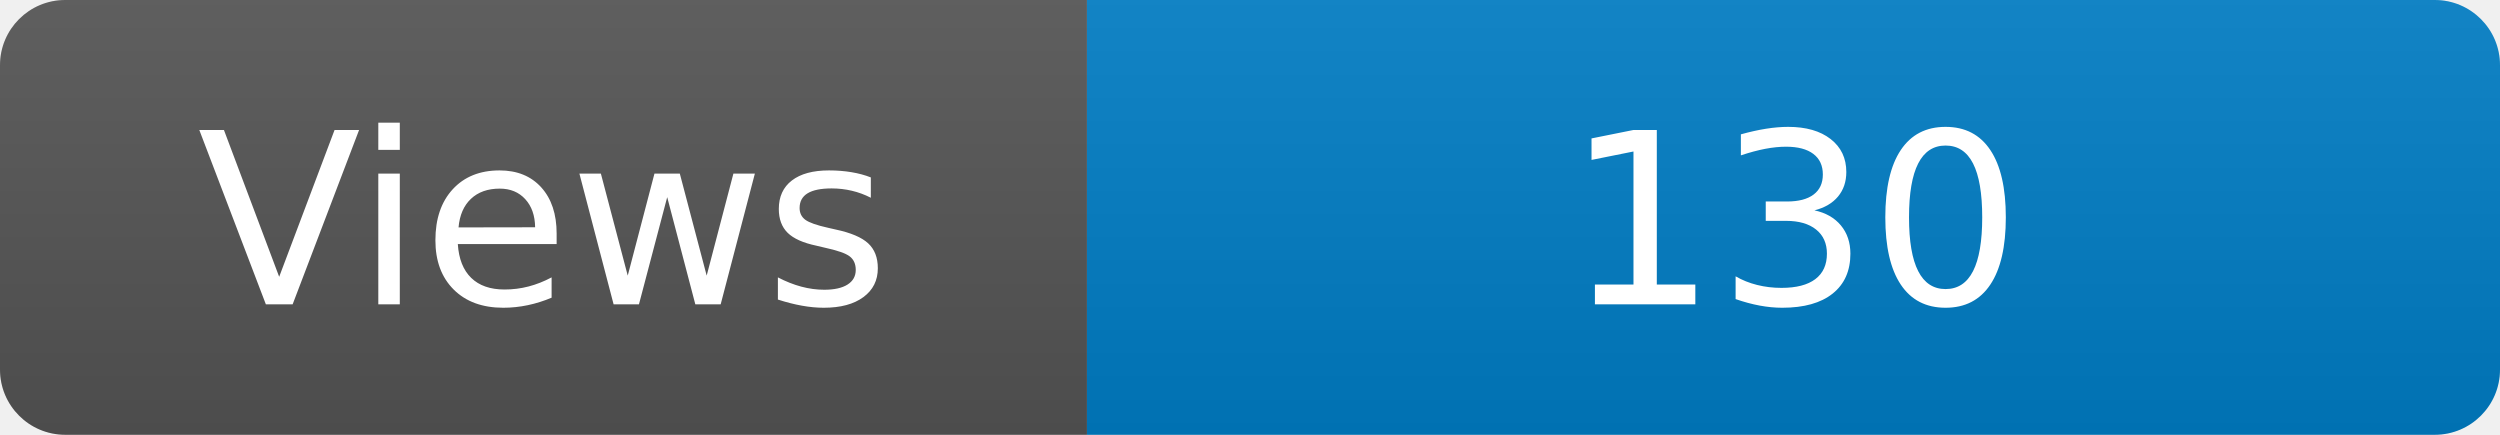
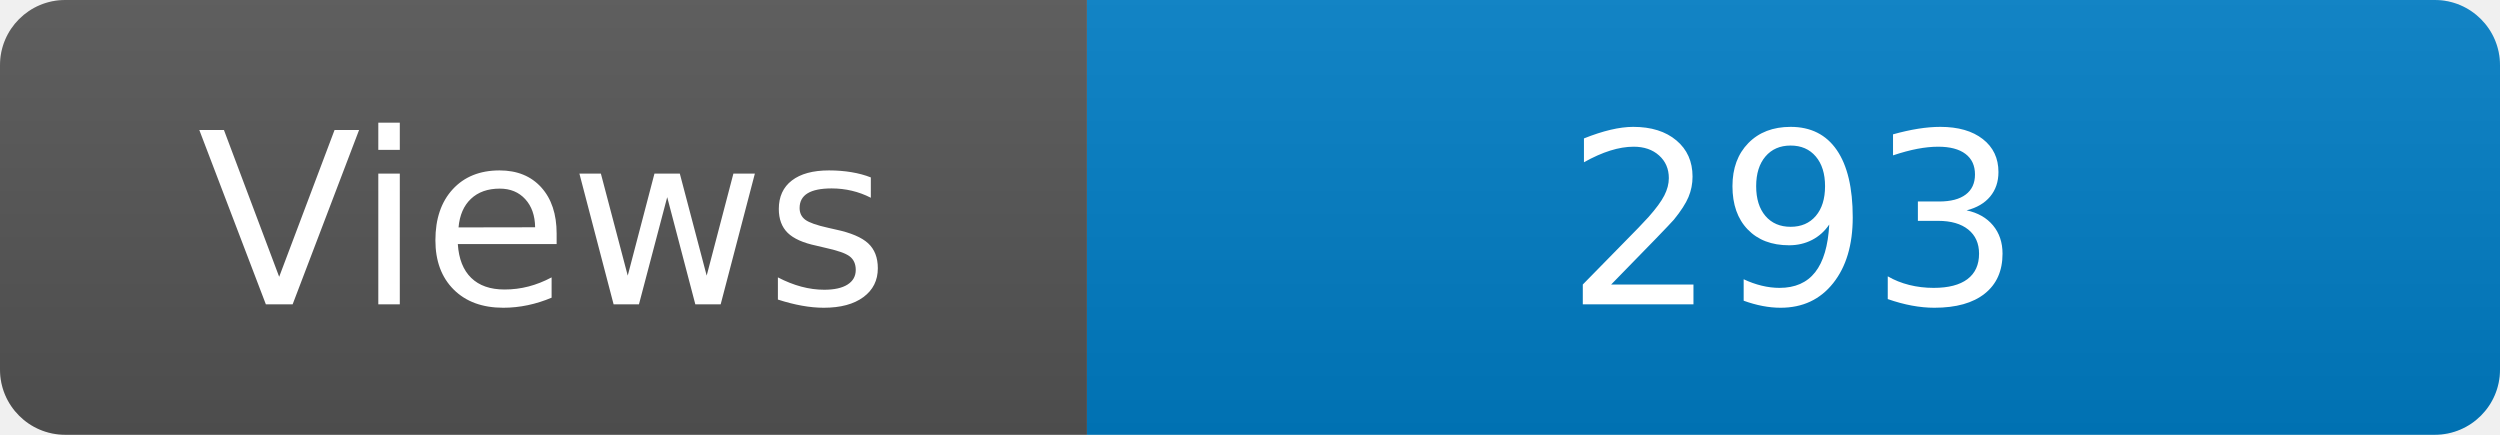
<svg xmlns="http://www.w3.org/2000/svg" width="115" height="20" role="img" aria-label="Maintained?: yes">
  <linearGradient id="s" x2="0" y2="100%">
    <stop offset="0" stop-color="#bbb" stop-opacity=".1" />
    <stop offset="1" stop-opacity=".1" />
  </linearGradient>
  <clipPath id="r">
    <rect width="115" height="20" rx="3" fill="#fff" />
  </clipPath>
  <g clip-path="url(#r)">
    <rect width="50" height="20" fill="#555" />
    <rect x="50" width="160" height="20" fill="#007ec6" />
    <rect width="115" height="20" fill="url(#s)" />
  </g>
  <g fill="#fff" text-anchor="middle" font-family="Verdana,Geneva,DejaVu Sans,sans-serif" font-size="110">
    <text x="250" y="140" transform="scale(.1)" fill="#fff">Views</text>
-     <text x="825" y="140" transform="scale(.1)" fill="#fff">130</text>
+     <text x="825" y="140" transform="scale(.1)" fill="#fff">293</text>
  </g>
</svg>
